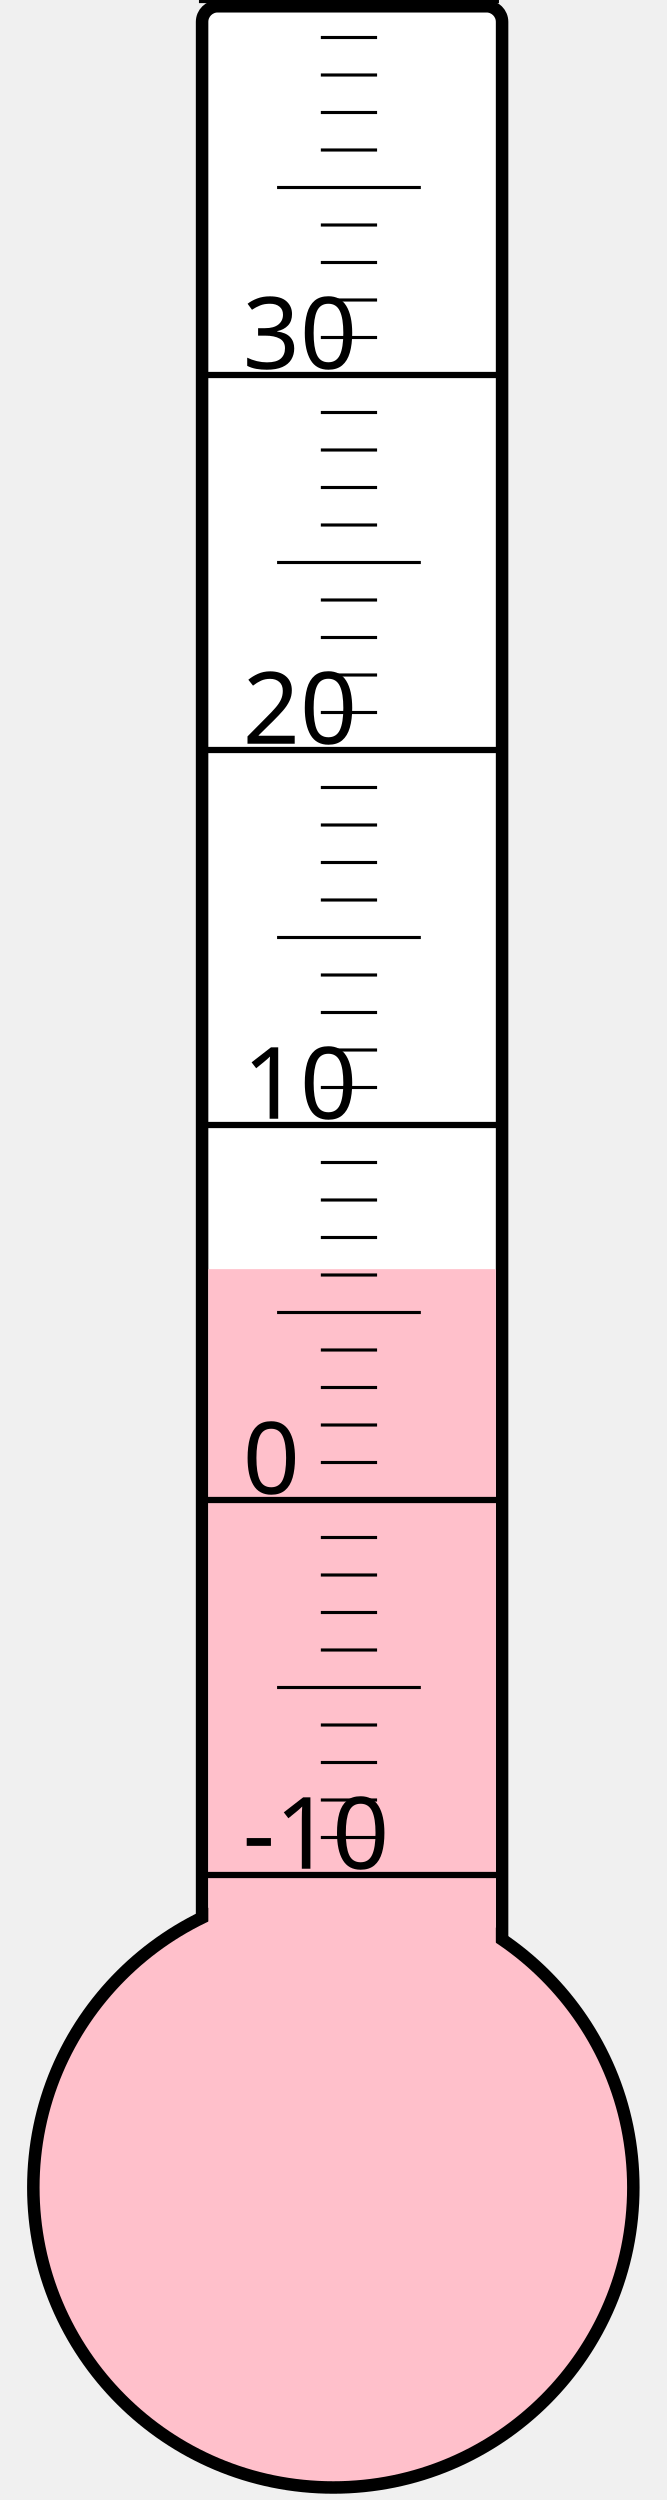
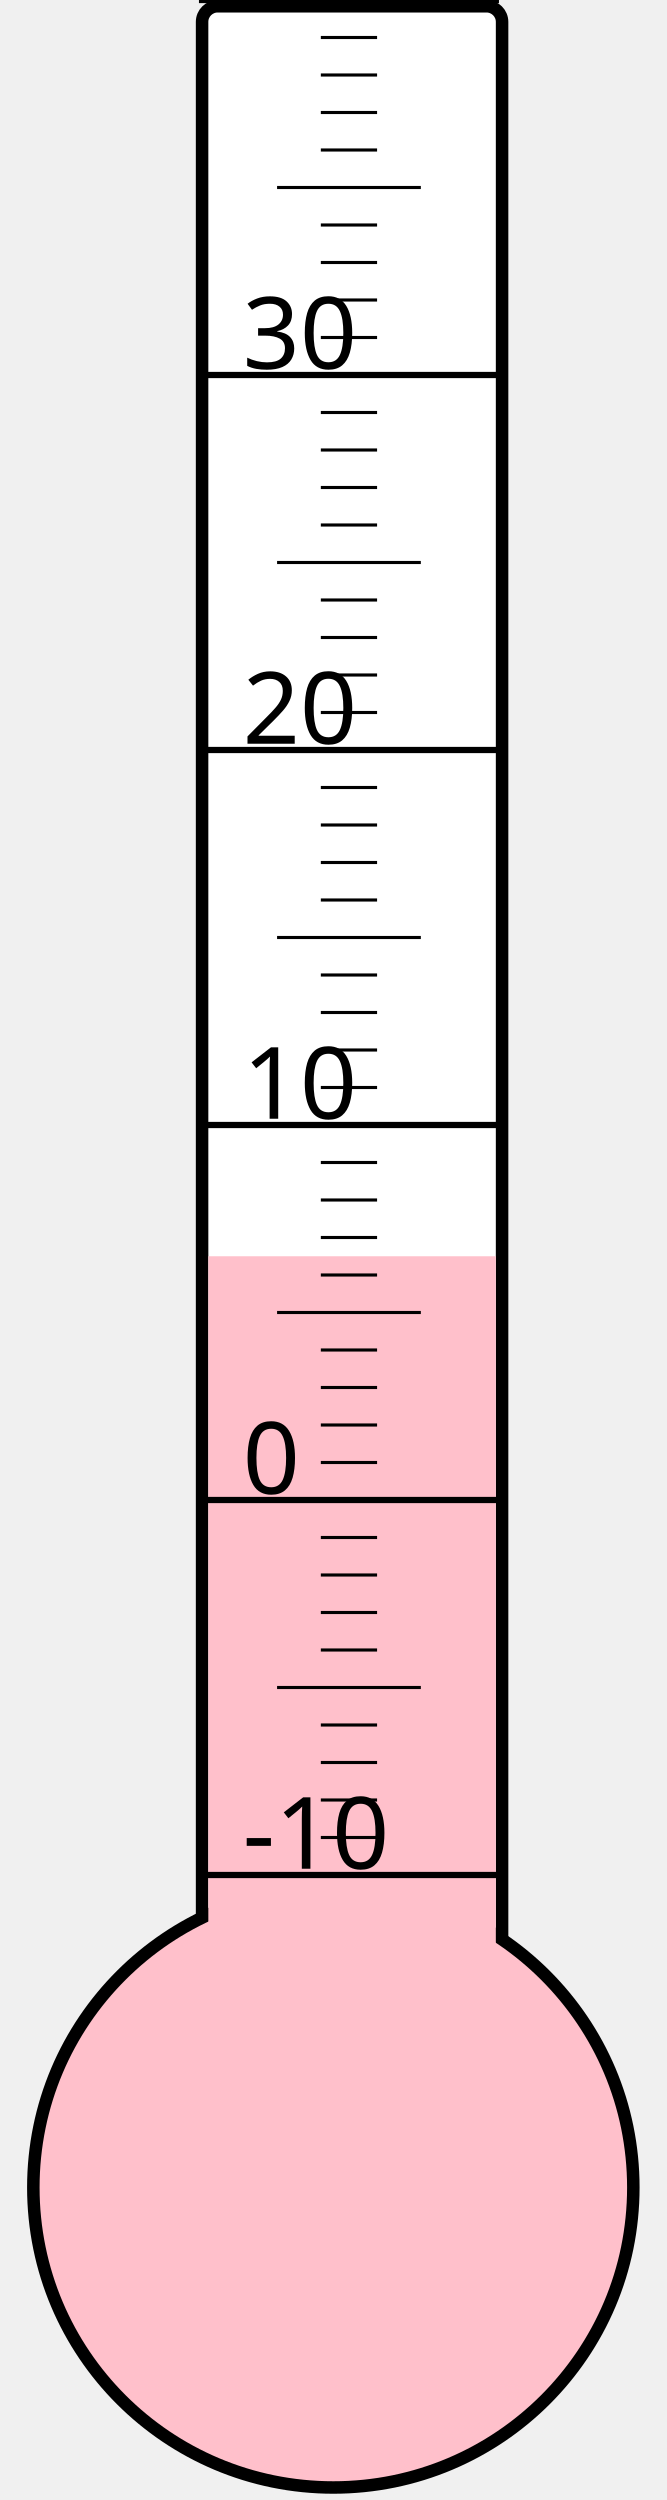
<svg xmlns="http://www.w3.org/2000/svg" width="40px" height="150px" viewBox="0 0 200 800">
  <rect width="200" height="800" x="0" y="0" style="fill: #ffffeb; fill-opacity: 0;" />
  <rect width="96" height="680" x="58" y="2" rx="5" ry="5" style="fill: white; fill-opacity: 1; stroke: black; stroke-width: 4;" />
  <circle cx="100" cy="700" r="96" style="fill: pink; stroke: black; stroke-width: 4;" />
-   <rect width="92" height="293.875" x="60" y="406.125" style="fill: pink; fill-opacity: 1; stroke-width: 0;" />
+   <rect width="92" height="298.0" x="60" y="402.0" style="fill: pink; fill-opacity: 1; stroke-width: 0;" />
  <text x="71" y="598" style="font-family: sans-serif; font-size: 24pt;">-10</text>
  <text x="71" y="478" style="font-family: sans-serif; font-size: 24pt;">0</text>
  <text x="71" y="358" style="font-family: sans-serif; font-size: 24pt;">10</text>
  <text x="71" y="238" style="font-family: sans-serif; font-size: 24pt;">20</text>
  <text x="71" y="118" style="font-family: sans-serif; font-size: 24pt;">30</text>
  <g style="stroke: black;">
    <line x1="57" y1="600" x2="153" y2="600" style="stroke-width: 2;" />
    <line x1="96" y1="588" x2="114" y2="588" style="stroke-width: 1;" />
    <line x1="96" y1="576" x2="114" y2="576" style="stroke-width: 1;" />
    <line x1="96" y1="564" x2="114" y2="564" style="stroke-width: 1;" />
    <line x1="96" y1="552" x2="114" y2="552" style="stroke-width: 1;" />
    <line x1="82" y1="540" x2="128" y2="540" style="stroke-width: 1;" />
    <line x1="96" y1="528" x2="114" y2="528" style="stroke-width: 1;" />
    <line x1="96" y1="516" x2="114" y2="516" style="stroke-width: 1;" />
    <line x1="96" y1="504" x2="114" y2="504" style="stroke-width: 1;" />
    <line x1="96" y1="492" x2="114" y2="492" style="stroke-width: 1;" />
    <line x1="57" y1="480" x2="153" y2="480" style="stroke-width: 2;" />
    <line x1="96" y1="468" x2="114" y2="468" style="stroke-width: 1;" />
    <line x1="96" y1="456" x2="114" y2="456" style="stroke-width: 1;" />
    <line x1="96" y1="444" x2="114" y2="444" style="stroke-width: 1;" />
    <line x1="96" y1="432" x2="114" y2="432" style="stroke-width: 1;" />
    <line x1="82" y1="420" x2="128" y2="420" style="stroke-width: 1;" />
    <line x1="96" y1="408" x2="114" y2="408" style="stroke-width: 1;" />
    <line x1="96" y1="396" x2="114" y2="396" style="stroke-width: 1;" />
    <line x1="96" y1="384" x2="114" y2="384" style="stroke-width: 1;" />
    <line x1="96" y1="372" x2="114" y2="372" style="stroke-width: 1;" />
    <line x1="57" y1="360" x2="153" y2="360" style="stroke-width: 2;" />
    <line x1="96" y1="348" x2="114" y2="348" style="stroke-width: 1;" />
    <line x1="96" y1="336" x2="114" y2="336" style="stroke-width: 1;" />
    <line x1="96" y1="324" x2="114" y2="324" style="stroke-width: 1;" />
    <line x1="96" y1="312" x2="114" y2="312" style="stroke-width: 1;" />
    <line x1="82" y1="300" x2="128" y2="300" style="stroke-width: 1;" />
    <line x1="96" y1="288" x2="114" y2="288" style="stroke-width: 1;" />
    <line x1="96" y1="276" x2="114" y2="276" style="stroke-width: 1;" />
    <line x1="96" y1="264" x2="114" y2="264" style="stroke-width: 1;" />
    <line x1="96" y1="252" x2="114" y2="252" style="stroke-width: 1;" />
    <line x1="57" y1="240" x2="153" y2="240" style="stroke-width: 2;" />
    <line x1="96" y1="228" x2="114" y2="228" style="stroke-width: 1;" />
    <line x1="96" y1="216" x2="114" y2="216" style="stroke-width: 1;" />
    <line x1="96" y1="204" x2="114" y2="204" style="stroke-width: 1;" />
    <line x1="96" y1="192" x2="114" y2="192" style="stroke-width: 1;" />
    <line x1="82" y1="180" x2="128" y2="180" style="stroke-width: 1;" />
    <line x1="96" y1="168" x2="114" y2="168" style="stroke-width: 1;" />
    <line x1="96" y1="156" x2="114" y2="156" style="stroke-width: 1;" />
    <line x1="96" y1="144" x2="114" y2="144" style="stroke-width: 1;" />
    <line x1="96" y1="132" x2="114" y2="132" style="stroke-width: 1;" />
    <line x1="57" y1="120" x2="153" y2="120" style="stroke-width: 2;" />
    <line x1="96" y1="108" x2="114" y2="108" style="stroke-width: 1;" />
    <line x1="96" y1="96" x2="114" y2="96" style="stroke-width: 1;" />
    <line x1="96" y1="84" x2="114" y2="84" style="stroke-width: 1;" />
    <line x1="96" y1="72" x2="114" y2="72" style="stroke-width: 1;" />
    <line x1="82" y1="60" x2="128" y2="60" style="stroke-width: 1;" />
    <line x1="96" y1="48" x2="114" y2="48" style="stroke-width: 1;" />
    <line x1="96" y1="36" x2="114" y2="36" style="stroke-width: 1;" />
    <line x1="96" y1="24" x2="114" y2="24" style="stroke-width: 1;" />
    <line x1="96" y1="12" x2="114" y2="12" style="stroke-width: 1;" />
    <line x1="57" y1="0" x2="153" y2="0" style="stroke-width: 2;" />
  </g>
</svg>
